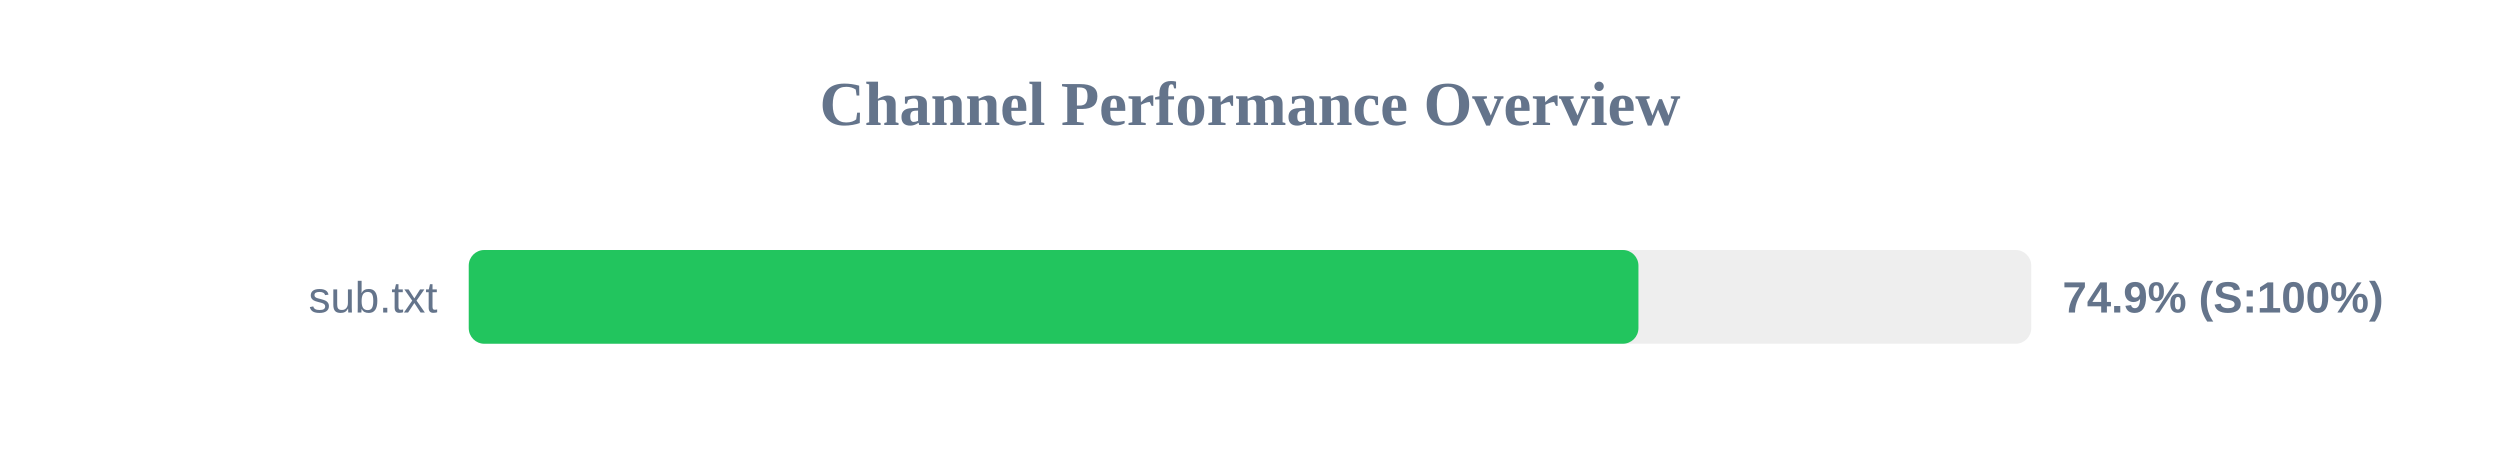
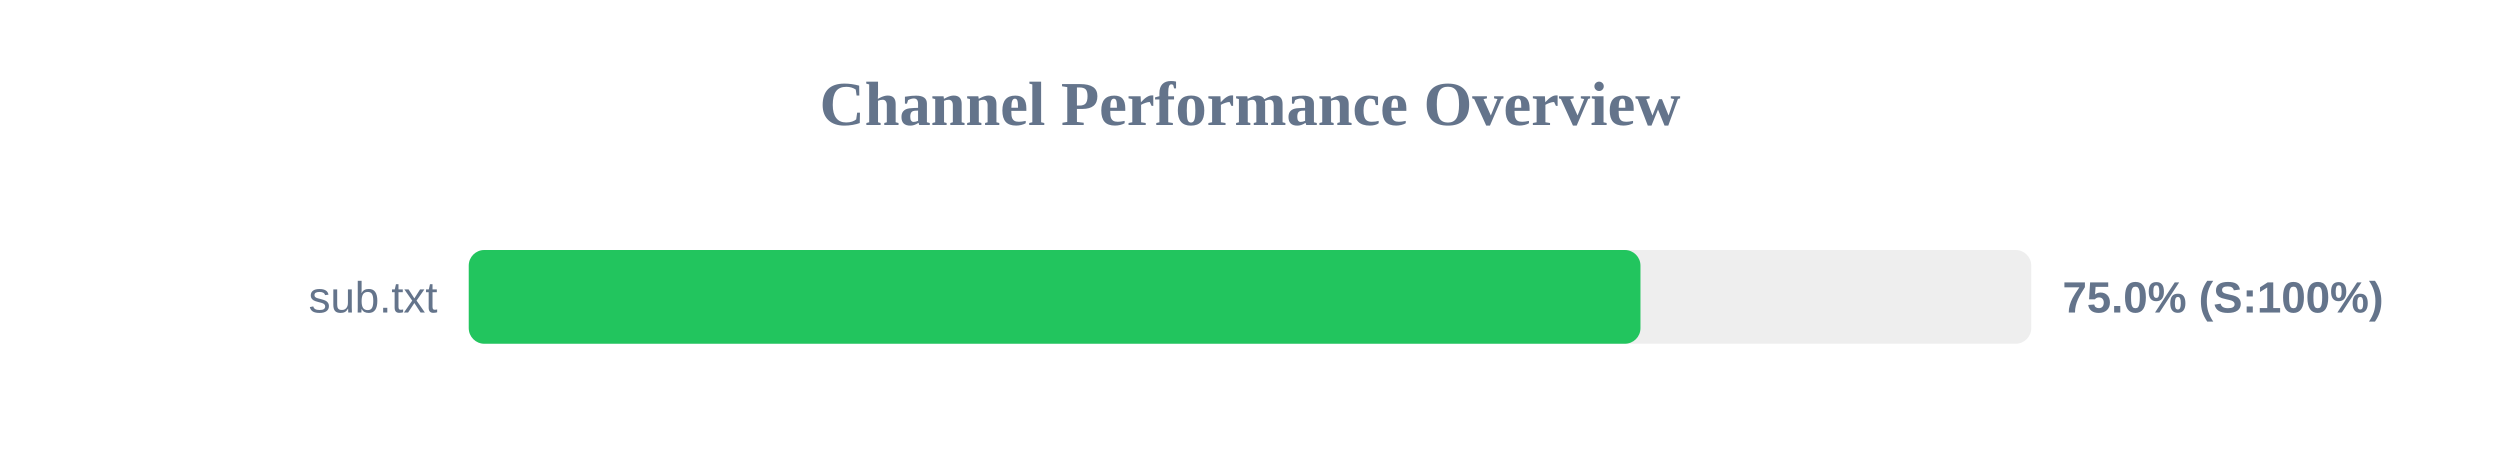
<svg xmlns="http://www.w3.org/2000/svg" width="800" height="150" version="1.1">
  <style>
        .row { font: 14px Arial; fill: #64748b; }
        .score { font: bold 14px Arial; fill: #64748b; }
    </style>
  <text x="400" y="40" text-anchor="middle" font-size="20px" font-weight="bold" fill="#64748b">Channel Performance Overview</text>
  <rect x="150" y="80" width="500" height="30" fill="#eee" rx="5" />
-   <rect x="150" y="80" width="374.3" height="30" fill="#22c55e" rx="5" />
+   <rect x="150" y="80" width="374.95" height="30" fill="#22c55e" rx="5" />
  <text x="140" y="100" text-anchor="end" class="row">sub.txt</text>
-   <text x="660" y="100" text-anchor="start" class="score">74.9% (S:100%)</text>
+   <text x="660" y="100" text-anchor="start" class="score">75.0% (S:100%)</text>
</svg>
